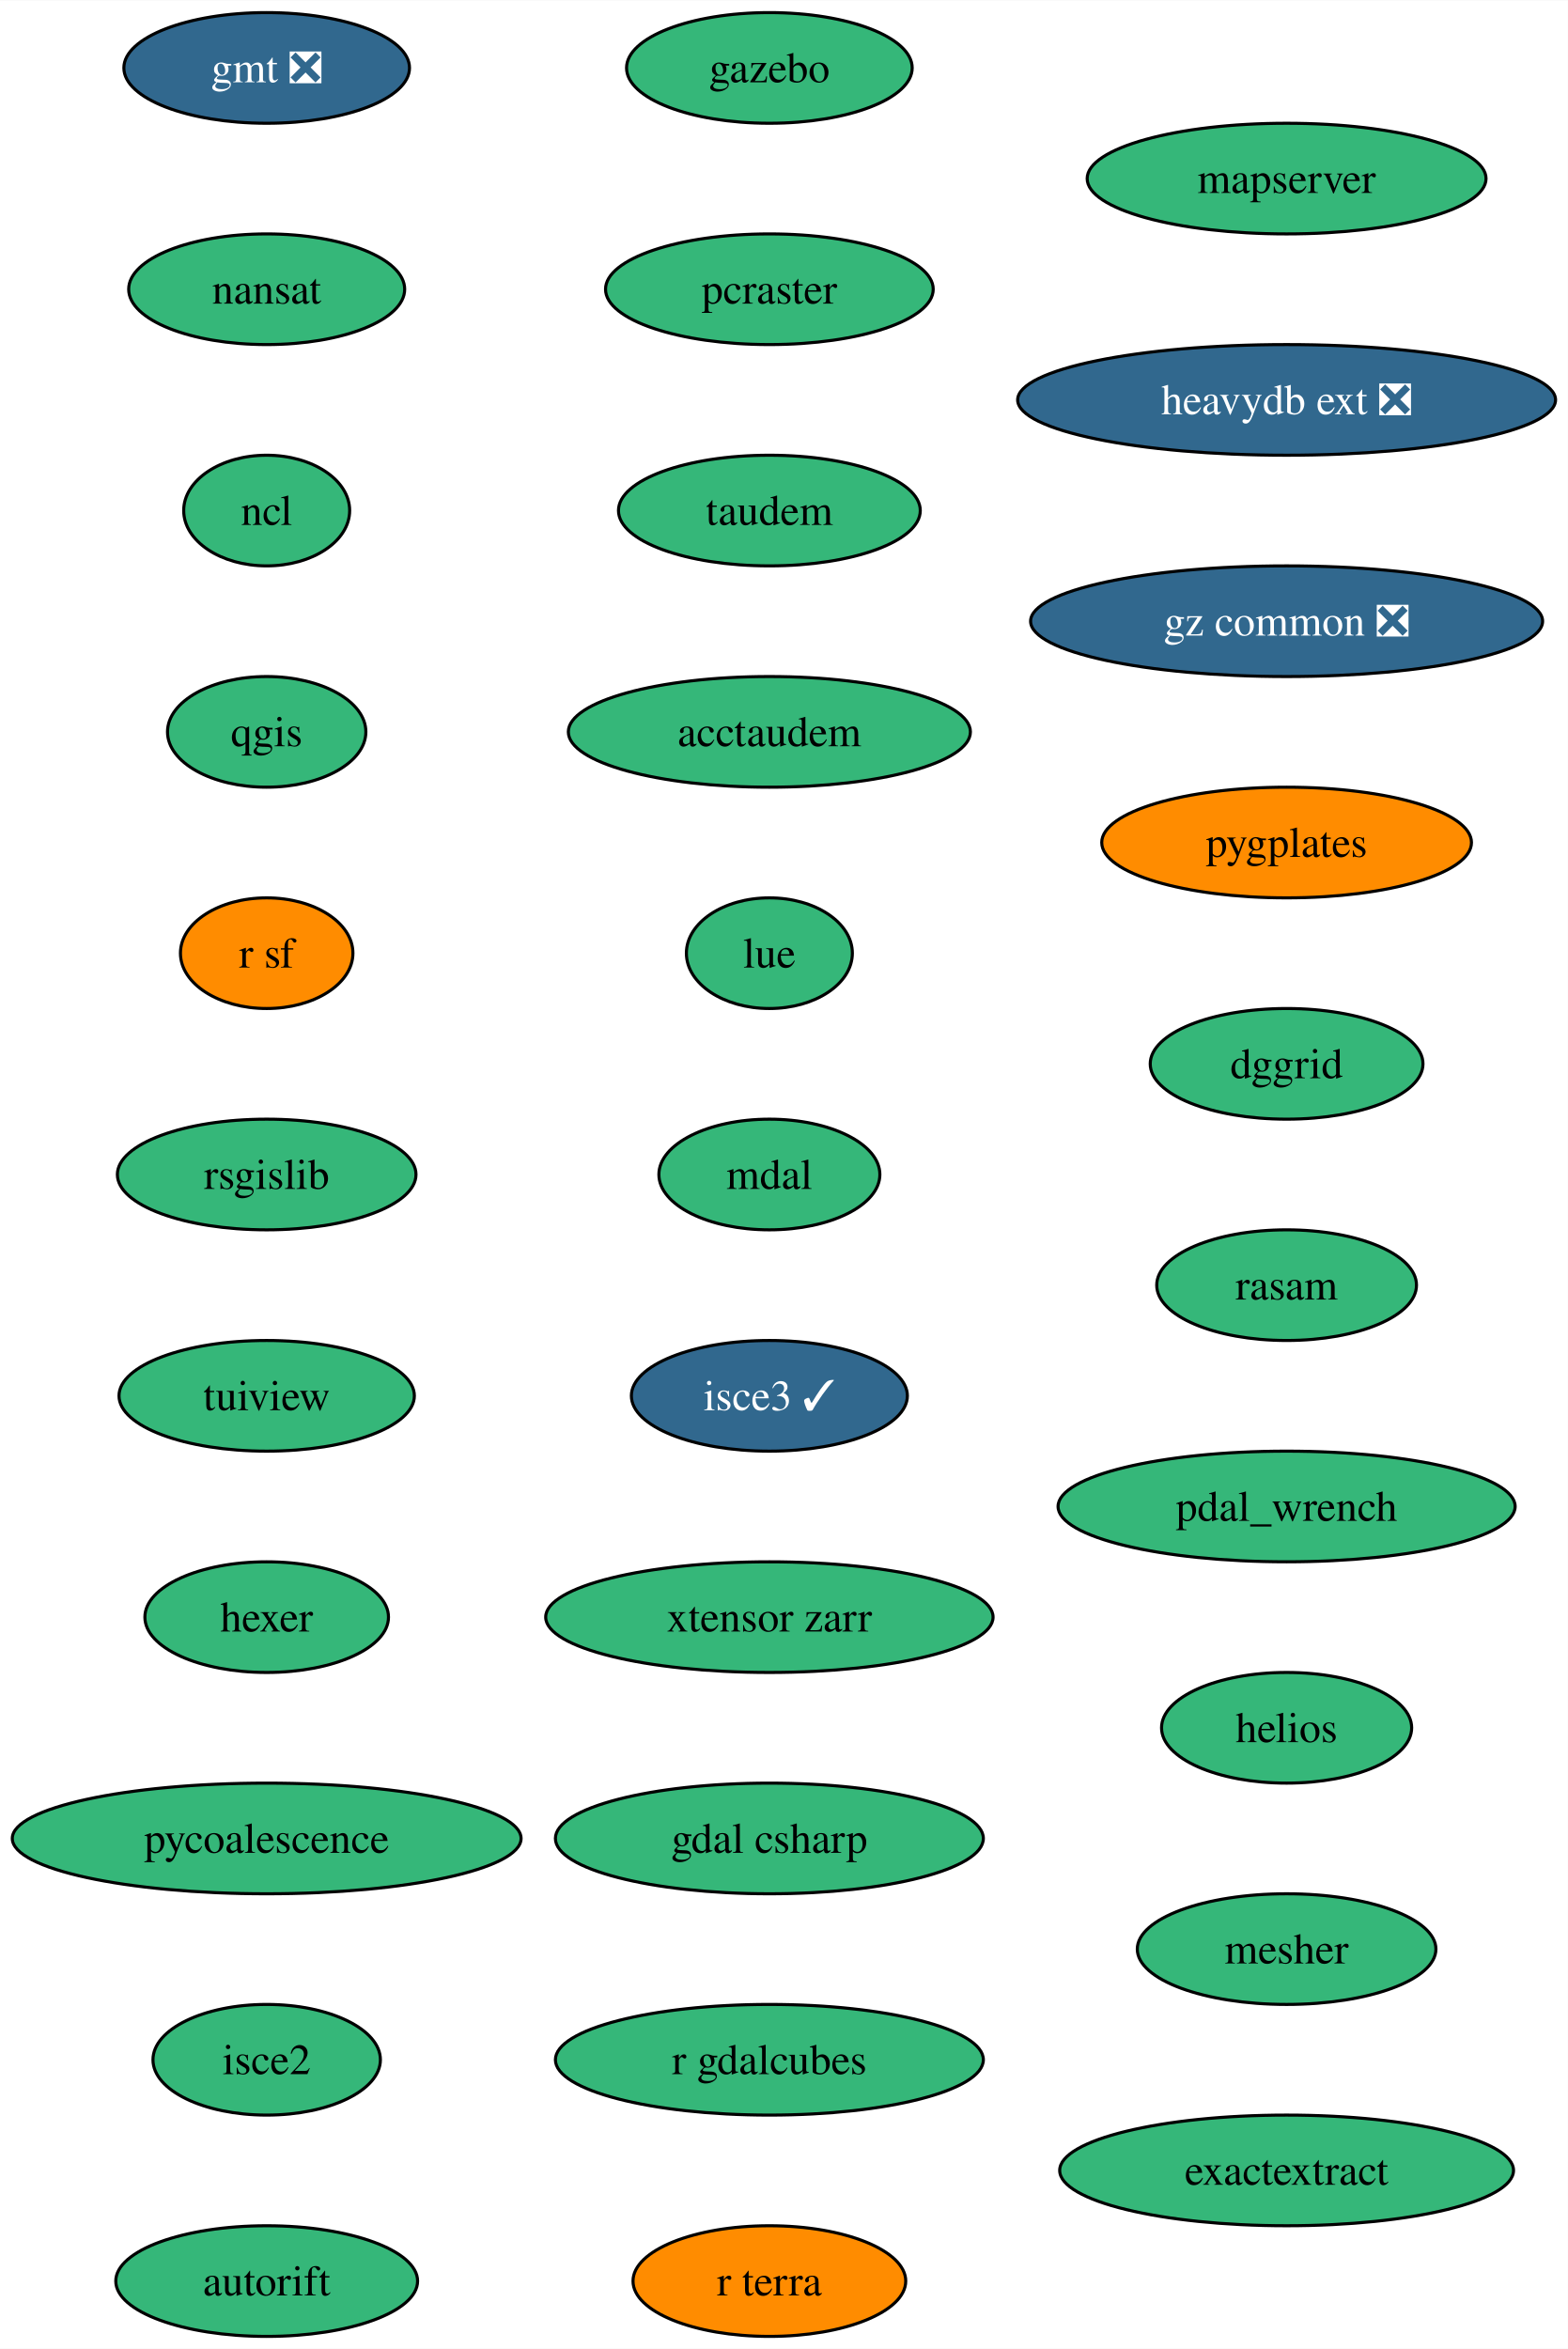
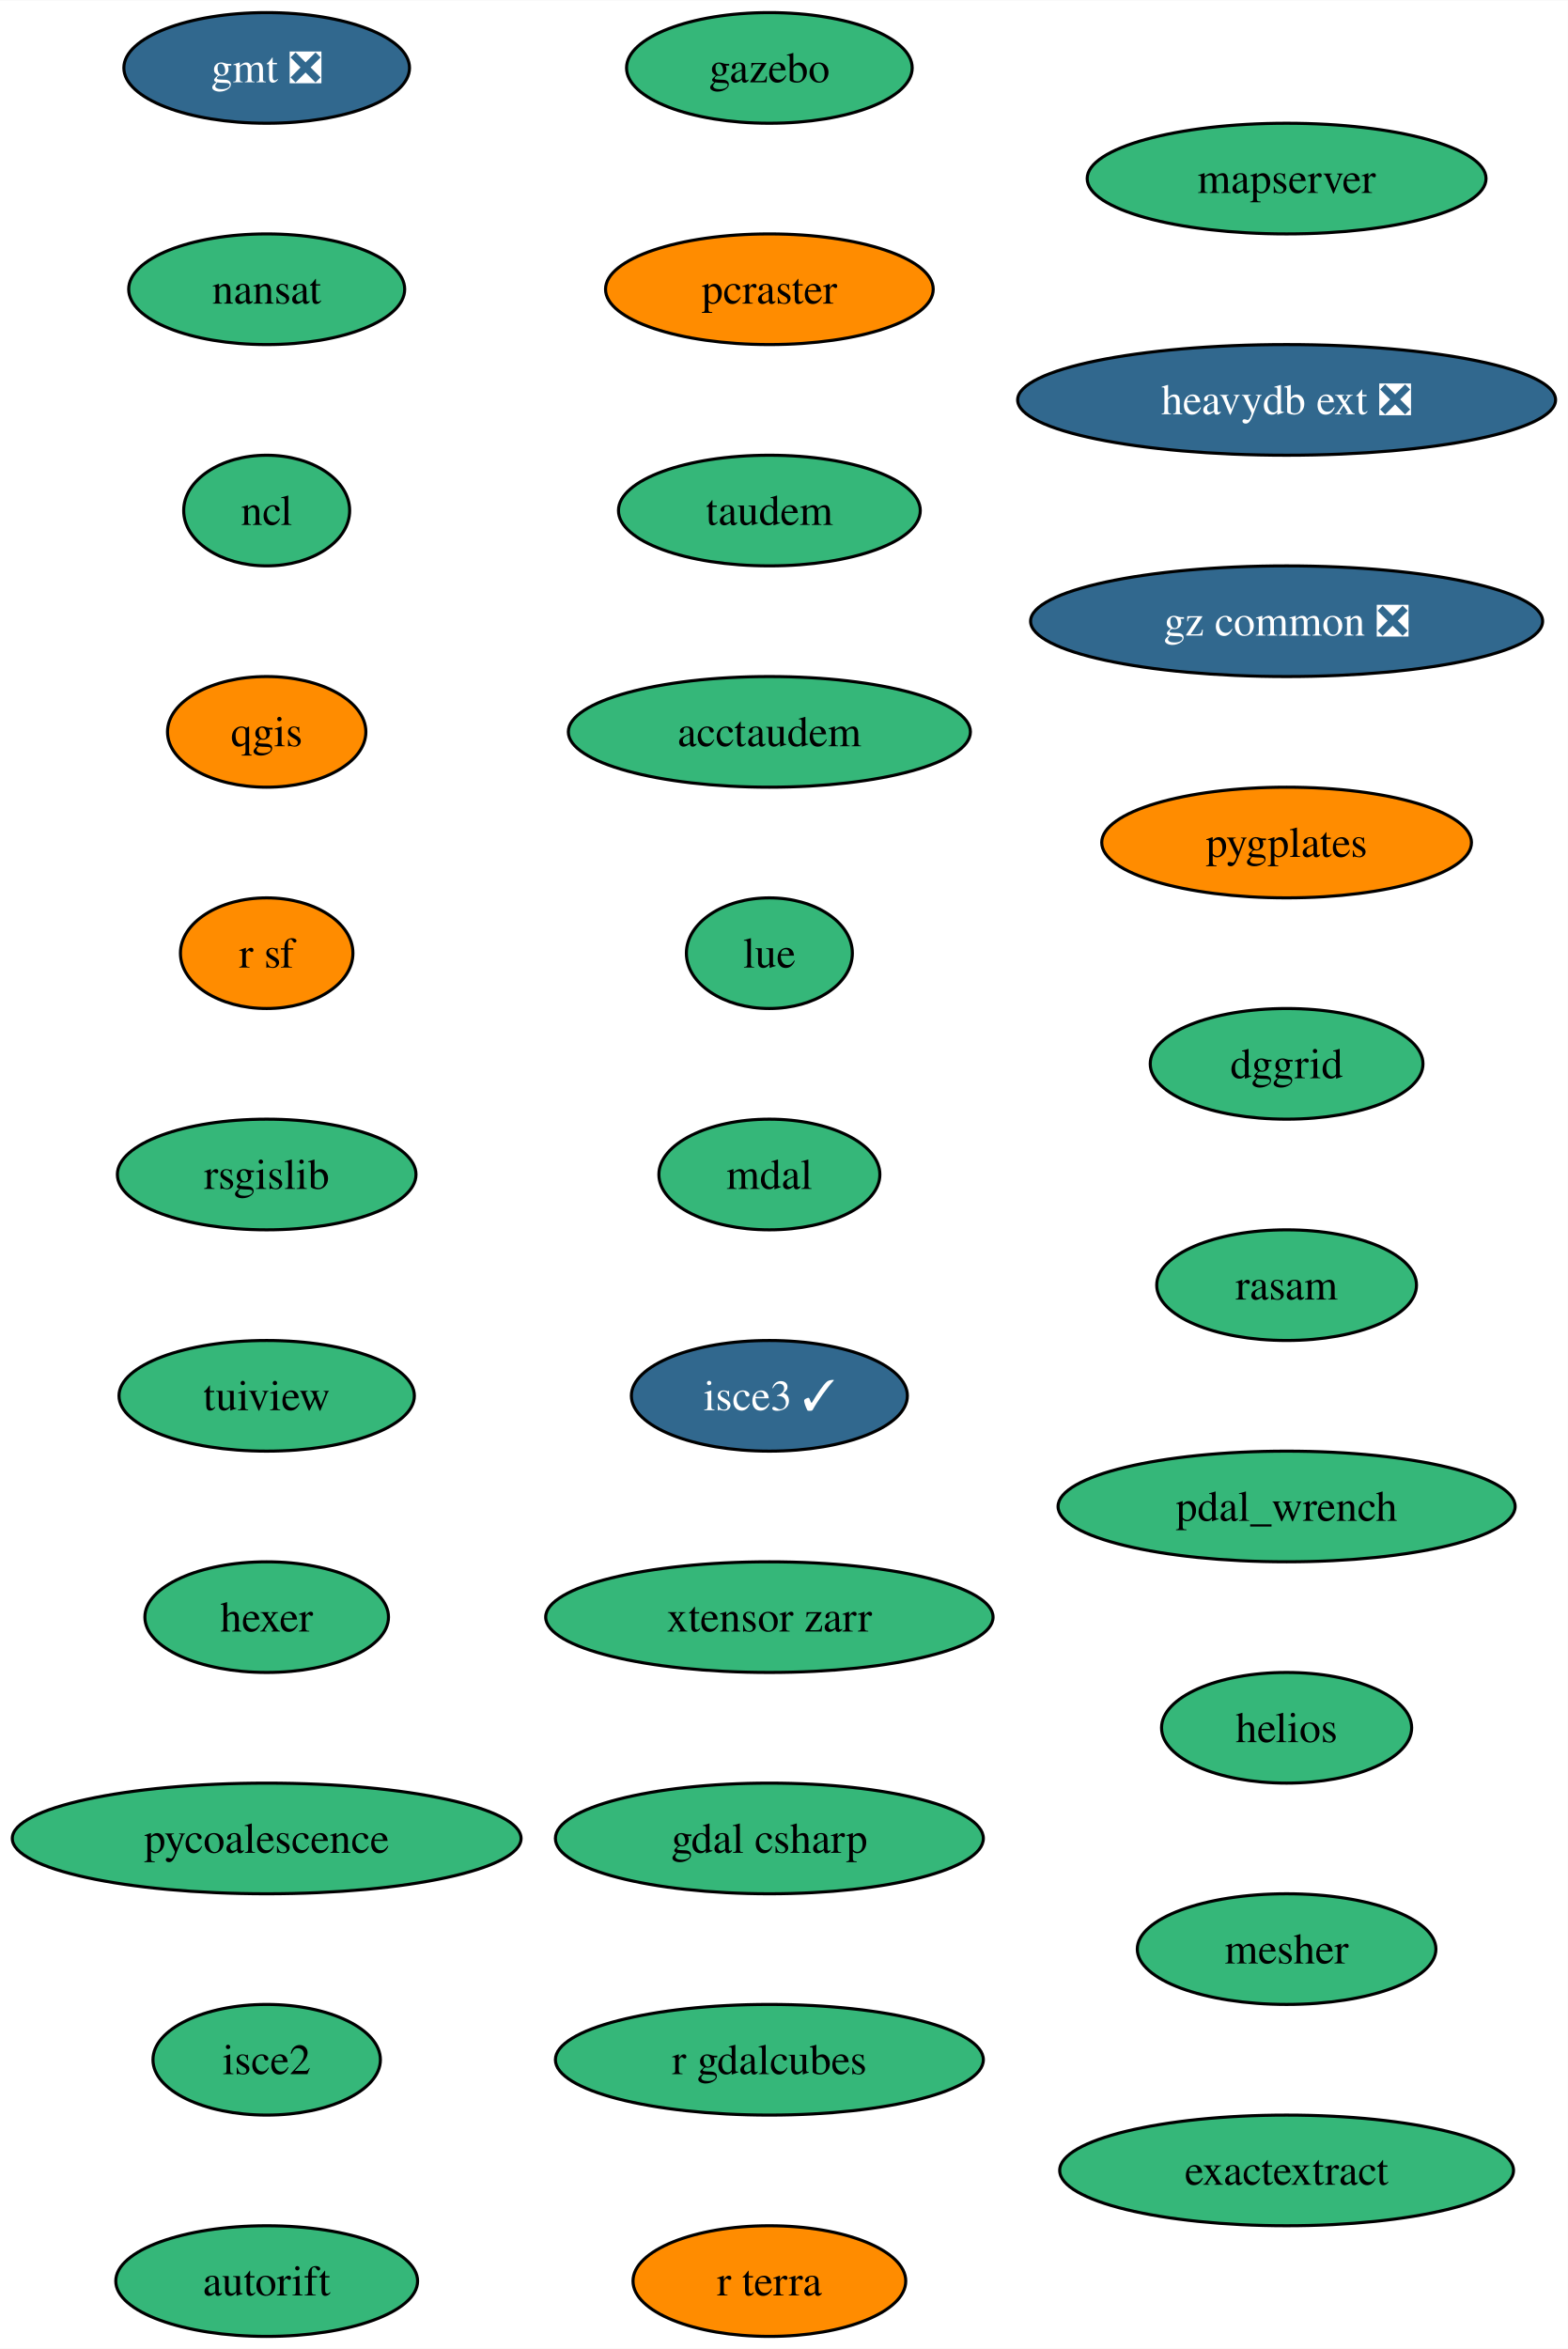
<svg xmlns="http://www.w3.org/2000/svg" xmlns:xlink="http://www.w3.org/1999/xlink" width="510pt" height="764pt" viewBox="0.00 0.00 510.13 764.00">
  <g id="graph0" class="graph" transform="scale(1 1) rotate(0) translate(4 760)">
    <polygon fill="white" stroke="none" points="-4,4 -4,-760 506.13,-760 506.13,4 -4,4" />
    <g id="node1" class="node">
      <g id="a_node1">
        <a xlink:href="https://github.com/conda-forge/gmt-feedstock/pull/302" xlink:title="gmt ❎">
          <ellipse fill="#31688e" stroke="black" cx="82.77" cy="-738" rx="46.47" ry="18" />
          <text text-anchor="middle" x="82.77" y="-733.33" font-family="Times,serif" font-size="14.00" fill="white">gmt ❎</text>
        </a>
      </g>
    </g>
    <g id="node2" class="node">
      <g id="a_node2">
        <a xlink:href="https://github.com/conda-forge/nansat-feedstock" xlink:title="nansat">
          <ellipse fill="#35b779" stroke="black" cx="82.77" cy="-666" rx="44.9" ry="18" />
          <text text-anchor="middle" x="82.77" y="-661.33" font-family="Times,serif" font-size="14.00">nansat</text>
        </a>
      </g>
    </g>
    <g id="node3" class="node">
      <g id="a_node3">
        <a xlink:href="https://github.com/conda-forge/ncl-feedstock" xlink:title="ncl">
          <ellipse fill="#35b779" stroke="black" cx="82.77" cy="-594" rx="27" ry="18" />
          <text text-anchor="middle" x="82.77" y="-589.33" font-family="Times,serif" font-size="14.00">ncl</text>
        </a>
      </g>
    </g>
    <g id="node4" class="node">
      <g id="a_node4">
        <a xlink:href="https://github.com/conda-forge/qgis-feedstock" xlink:title="qgis">
-           <ellipse fill="#35b779" stroke="black" cx="82.77" cy="-522" rx="32.27" ry="18" />
+           <ellipse fill="#ff8c00" stroke="black" cx="82.77" cy="-522" rx="32.27" ry="18" />
          <text text-anchor="middle" x="82.77" y="-517.33" font-family="Times,serif" font-size="14.00">qgis</text>
        </a>
      </g>
    </g>
    <g id="node5" class="node">
      <g id="a_node5">
        <a xlink:href="https://github.com/conda-forge/r-sf-feedstock" xlink:title="r sf">
          <ellipse fill="#ff8c00" stroke="black" cx="82.77" cy="-450" rx="28.06" ry="18" />
          <text text-anchor="middle" x="82.77" y="-445.32" font-family="Times,serif" font-size="14.00">r sf</text>
        </a>
      </g>
    </g>
    <g id="node6" class="node">
      <g id="a_node6">
        <a xlink:href="https://github.com/conda-forge/rsgislib-feedstock" xlink:title="rsgislib">
          <ellipse fill="#35b779" stroke="black" cx="82.77" cy="-378" rx="48.58" ry="18" />
          <text text-anchor="middle" x="82.77" y="-373.32" font-family="Times,serif" font-size="14.00">rsgislib</text>
        </a>
      </g>
    </g>
    <g id="node7" class="node">
      <g id="a_node7">
        <a xlink:href="https://github.com/conda-forge/tuiview-feedstock" xlink:title="tuiview">
          <ellipse fill="#35b779" stroke="black" cx="82.77" cy="-306" rx="48.05" ry="18" />
          <text text-anchor="middle" x="82.77" y="-301.32" font-family="Times,serif" font-size="14.00">tuiview</text>
        </a>
      </g>
    </g>
    <g id="node8" class="node">
      <g id="a_node8">
        <a xlink:href="https://github.com/conda-forge/hexer-feedstock" xlink:title="hexer">
          <ellipse fill="#35b779" stroke="black" cx="82.77" cy="-234" rx="39.63" ry="18" />
          <text text-anchor="middle" x="82.77" y="-229.32" font-family="Times,serif" font-size="14.00">hexer</text>
        </a>
      </g>
    </g>
    <g id="node9" class="node">
      <g id="a_node9">
        <a xlink:href="https://github.com/conda-forge/pycoalescence-feedstock" xlink:title="pycoalescence">
          <ellipse fill="#35b779" stroke="black" cx="82.77" cy="-162" rx="82.77" ry="18" />
          <text text-anchor="middle" x="82.77" y="-157.32" font-family="Times,serif" font-size="14.00">pycoalescence</text>
        </a>
      </g>
    </g>
    <g id="node10" class="node">
      <g id="a_node10">
        <a xlink:href="https://github.com/conda-forge/isce2-feedstock" xlink:title="isce2">
          <ellipse fill="#35b779" stroke="black" cx="82.77" cy="-90" rx="37" ry="18" />
          <text text-anchor="middle" x="82.77" y="-85.33" font-family="Times,serif" font-size="14.00">isce2</text>
        </a>
      </g>
    </g>
    <g id="node11" class="node">
      <g id="a_node11">
        <a xlink:href="https://github.com/conda-forge/autorift-feedstock" xlink:title="autorift">
          <ellipse fill="#35b779" stroke="black" cx="82.77" cy="-18" rx="49.1" ry="18" />
          <text text-anchor="middle" x="82.77" y="-13.32" font-family="Times,serif" font-size="14.00">autorift</text>
        </a>
      </g>
    </g>
    <g id="node12" class="node">
      <g id="a_node12">
        <a xlink:href="https://github.com/conda-forge/gazebo-feedstock" xlink:title="gazebo">
          <ellipse fill="#35b779" stroke="black" cx="246.33" cy="-738" rx="46.47" ry="18" />
          <text text-anchor="middle" x="246.33" y="-733.33" font-family="Times,serif" font-size="14.00">gazebo</text>
        </a>
      </g>
    </g>
    <g id="node13" class="node">
      <g id="a_node13">
        <a xlink:href="https://github.com/conda-forge/pcraster-feedstock" xlink:title="pcraster">
-           <ellipse fill="#35b779" stroke="black" cx="246.33" cy="-666" rx="53.31" ry="18" />
+           <ellipse fill="#ff8c00" stroke="black" cx="246.33" cy="-666" rx="53.31" ry="18" />
          <text text-anchor="middle" x="246.33" y="-661.33" font-family="Times,serif" font-size="14.00">pcraster</text>
        </a>
      </g>
    </g>
    <g id="node14" class="node">
      <g id="a_node14">
        <a xlink:href="https://github.com/conda-forge/taudem-feedstock" xlink:title="taudem">
          <ellipse fill="#35b779" stroke="black" cx="246.33" cy="-594" rx="49.1" ry="18" />
          <text text-anchor="middle" x="246.33" y="-589.33" font-family="Times,serif" font-size="14.00">taudem</text>
        </a>
      </g>
    </g>
    <g id="node15" class="node">
      <g id="a_node15">
        <a xlink:href="https://github.com/conda-forge/acctaudem-feedstock" xlink:title="acctaudem">
          <ellipse fill="#35b779" stroke="black" cx="246.33" cy="-522" rx="65.41" ry="18" />
          <text text-anchor="middle" x="246.33" y="-517.33" font-family="Times,serif" font-size="14.00">acctaudem</text>
        </a>
      </g>
    </g>
    <g id="node16" class="node">
      <g id="a_node16">
        <a xlink:href="https://github.com/conda-forge/lue-feedstock" xlink:title="lue">
          <ellipse fill="#35b779" stroke="black" cx="246.33" cy="-450" rx="27" ry="18" />
          <text text-anchor="middle" x="246.33" y="-445.32" font-family="Times,serif" font-size="14.00">lue</text>
        </a>
      </g>
    </g>
    <g id="node17" class="node">
      <g id="a_node17">
        <a xlink:href="https://github.com/conda-forge/mdal-feedstock" xlink:title="mdal">
          <ellipse fill="#35b779" stroke="black" cx="246.33" cy="-378" rx="35.95" ry="18" />
          <text text-anchor="middle" x="246.33" y="-373.32" font-family="Times,serif" font-size="14.00">mdal</text>
        </a>
      </g>
    </g>
    <g id="node18" class="node">
      <g id="a_node18">
        <a xlink:href="https://github.com/conda-forge/isce3-feedstock/pull/74" xlink:title="isce3 ✓">
          <ellipse fill="#31688e" stroke="black" cx="246.33" cy="-306" rx="44.9" ry="18" />
          <text text-anchor="middle" x="246.33" y="-301.32" font-family="Times,serif" font-size="14.00" fill="white">isce3 ✓</text>
        </a>
      </g>
    </g>
    <g id="node19" class="node">
      <g id="a_node19">
        <a xlink:href="https://github.com/conda-forge/xtensor-zarr-feedstock" xlink:title="xtensor zarr">
          <ellipse fill="#35b779" stroke="black" cx="246.33" cy="-234" rx="72.78" ry="18" />
          <text text-anchor="middle" x="246.33" y="-229.32" font-family="Times,serif" font-size="14.00">xtensor zarr</text>
        </a>
      </g>
    </g>
    <g id="node20" class="node">
      <g id="a_node20">
        <a xlink:href="https://github.com/conda-forge/gdal-csharp-feedstock" xlink:title="gdal csharp">
          <ellipse fill="#35b779" stroke="black" cx="246.33" cy="-162" rx="69.62" ry="18" />
          <text text-anchor="middle" x="246.33" y="-157.32" font-family="Times,serif" font-size="14.00">gdal csharp</text>
        </a>
      </g>
    </g>
    <g id="node21" class="node">
      <g id="a_node21">
        <a xlink:href="https://github.com/conda-forge/r-gdalcubes-feedstock" xlink:title="r gdalcubes">
          <ellipse fill="#35b779" stroke="black" cx="246.33" cy="-90" rx="69.62" ry="18" />
          <text text-anchor="middle" x="246.33" y="-85.33" font-family="Times,serif" font-size="14.00">r gdalcubes</text>
        </a>
      </g>
    </g>
    <g id="node22" class="node">
      <g id="a_node22">
        <a xlink:href="https://github.com/conda-forge/r-terra-feedstock" xlink:title="r terra">
          <ellipse fill="#ff8c00" stroke="black" cx="246.33" cy="-18" rx="44.37" ry="18" />
          <text text-anchor="middle" x="246.33" y="-13.32" font-family="Times,serif" font-size="14.00">r terra</text>
        </a>
      </g>
    </g>
    <g id="node23" class="node">
      <g id="a_node23">
        <a xlink:href="https://github.com/conda-forge/mapserver-feedstock" xlink:title="mapserver">
          <ellipse fill="#35b779" stroke="black" cx="414.62" cy="-702" rx="64.89" ry="18" />
          <text text-anchor="middle" x="414.62" y="-697.33" font-family="Times,serif" font-size="14.00">mapserver</text>
        </a>
      </g>
    </g>
    <g id="node24" class="node">
      <g id="a_node24">
        <a xlink:href="https://github.com/conda-forge/heavydb-ext-feedstock/pull/82" xlink:title="heavydb ext ❎">
          <ellipse fill="#31688e" stroke="black" cx="414.62" cy="-630" rx="87.51" ry="18" />
          <text text-anchor="middle" x="414.62" y="-625.33" font-family="Times,serif" font-size="14.00" fill="white">heavydb ext ❎</text>
        </a>
      </g>
    </g>
    <g id="node25" class="node">
      <g id="a_node25">
        <a xlink:href="https://github.com/conda-forge/gz-common-feedstock/pull/50" xlink:title="gz common ❎">
          <ellipse fill="#31688e" stroke="black" cx="414.62" cy="-558" rx="83.3" ry="18" />
          <text text-anchor="middle" x="414.62" y="-553.33" font-family="Times,serif" font-size="14.00" fill="white">gz common ❎</text>
        </a>
      </g>
    </g>
    <g id="node26" class="node">
      <g id="a_node26">
        <a xlink:href="https://github.com/conda-forge/pygplates-feedstock" xlink:title="pygplates">
          <ellipse fill="#ff8c00" stroke="black" cx="414.62" cy="-486" rx="60.15" ry="18" />
          <text text-anchor="middle" x="414.62" y="-481.32" font-family="Times,serif" font-size="14.00">pygplates</text>
        </a>
      </g>
    </g>
    <g id="node27" class="node">
      <g id="a_node27">
        <a xlink:href="https://github.com/conda-forge/dggrid-feedstock" xlink:title="dggrid">
          <ellipse fill="#35b779" stroke="black" cx="414.62" cy="-414" rx="44.37" ry="18" />
          <text text-anchor="middle" x="414.62" y="-409.32" font-family="Times,serif" font-size="14.00">dggrid</text>
        </a>
      </g>
    </g>
    <g id="node28" class="node">
      <g id="a_node28">
        <a xlink:href="https://github.com/conda-forge/rasam-feedstock" xlink:title="rasam">
          <ellipse fill="#35b779" stroke="black" cx="414.62" cy="-342" rx="42.26" ry="18" />
          <text text-anchor="middle" x="414.62" y="-337.32" font-family="Times,serif" font-size="14.00">rasam</text>
        </a>
      </g>
    </g>
    <g id="node29" class="node">
      <g id="a_node29">
        <a xlink:href="https://github.com/conda-forge/pdal_wrench-feedstock" xlink:title="pdal_wrench">
          <ellipse fill="#35b779" stroke="black" cx="414.62" cy="-270" rx="74.36" ry="18" />
          <text text-anchor="middle" x="414.62" y="-265.32" font-family="Times,serif" font-size="14.00">pdal_wrench</text>
        </a>
      </g>
    </g>
    <g id="node30" class="node">
      <g id="a_node30">
        <a xlink:href="https://github.com/conda-forge/helios-feedstock" xlink:title="helios">
          <ellipse fill="#35b779" stroke="black" cx="414.62" cy="-198" rx="40.69" ry="18" />
          <text text-anchor="middle" x="414.62" y="-193.32" font-family="Times,serif" font-size="14.00">helios</text>
        </a>
      </g>
    </g>
    <g id="node31" class="node">
      <g id="a_node31">
        <a xlink:href="https://github.com/conda-forge/mesher-feedstock" xlink:title="mesher">
          <ellipse fill="#35b779" stroke="black" cx="414.62" cy="-126" rx="48.58" ry="18" />
          <text text-anchor="middle" x="414.62" y="-121.33" font-family="Times,serif" font-size="14.00">mesher</text>
        </a>
      </g>
    </g>
    <g id="node32" class="node">
      <g id="a_node32">
        <a xlink:href="https://github.com/conda-forge/exactextract-feedstock" xlink:title="exactextract">
          <ellipse fill="#35b779" stroke="black" cx="414.62" cy="-54" rx="73.83" ry="18" />
          <text text-anchor="middle" x="414.62" y="-49.33" font-family="Times,serif" font-size="14.00">exactextract</text>
        </a>
      </g>
    </g>
  </g>
</svg>
